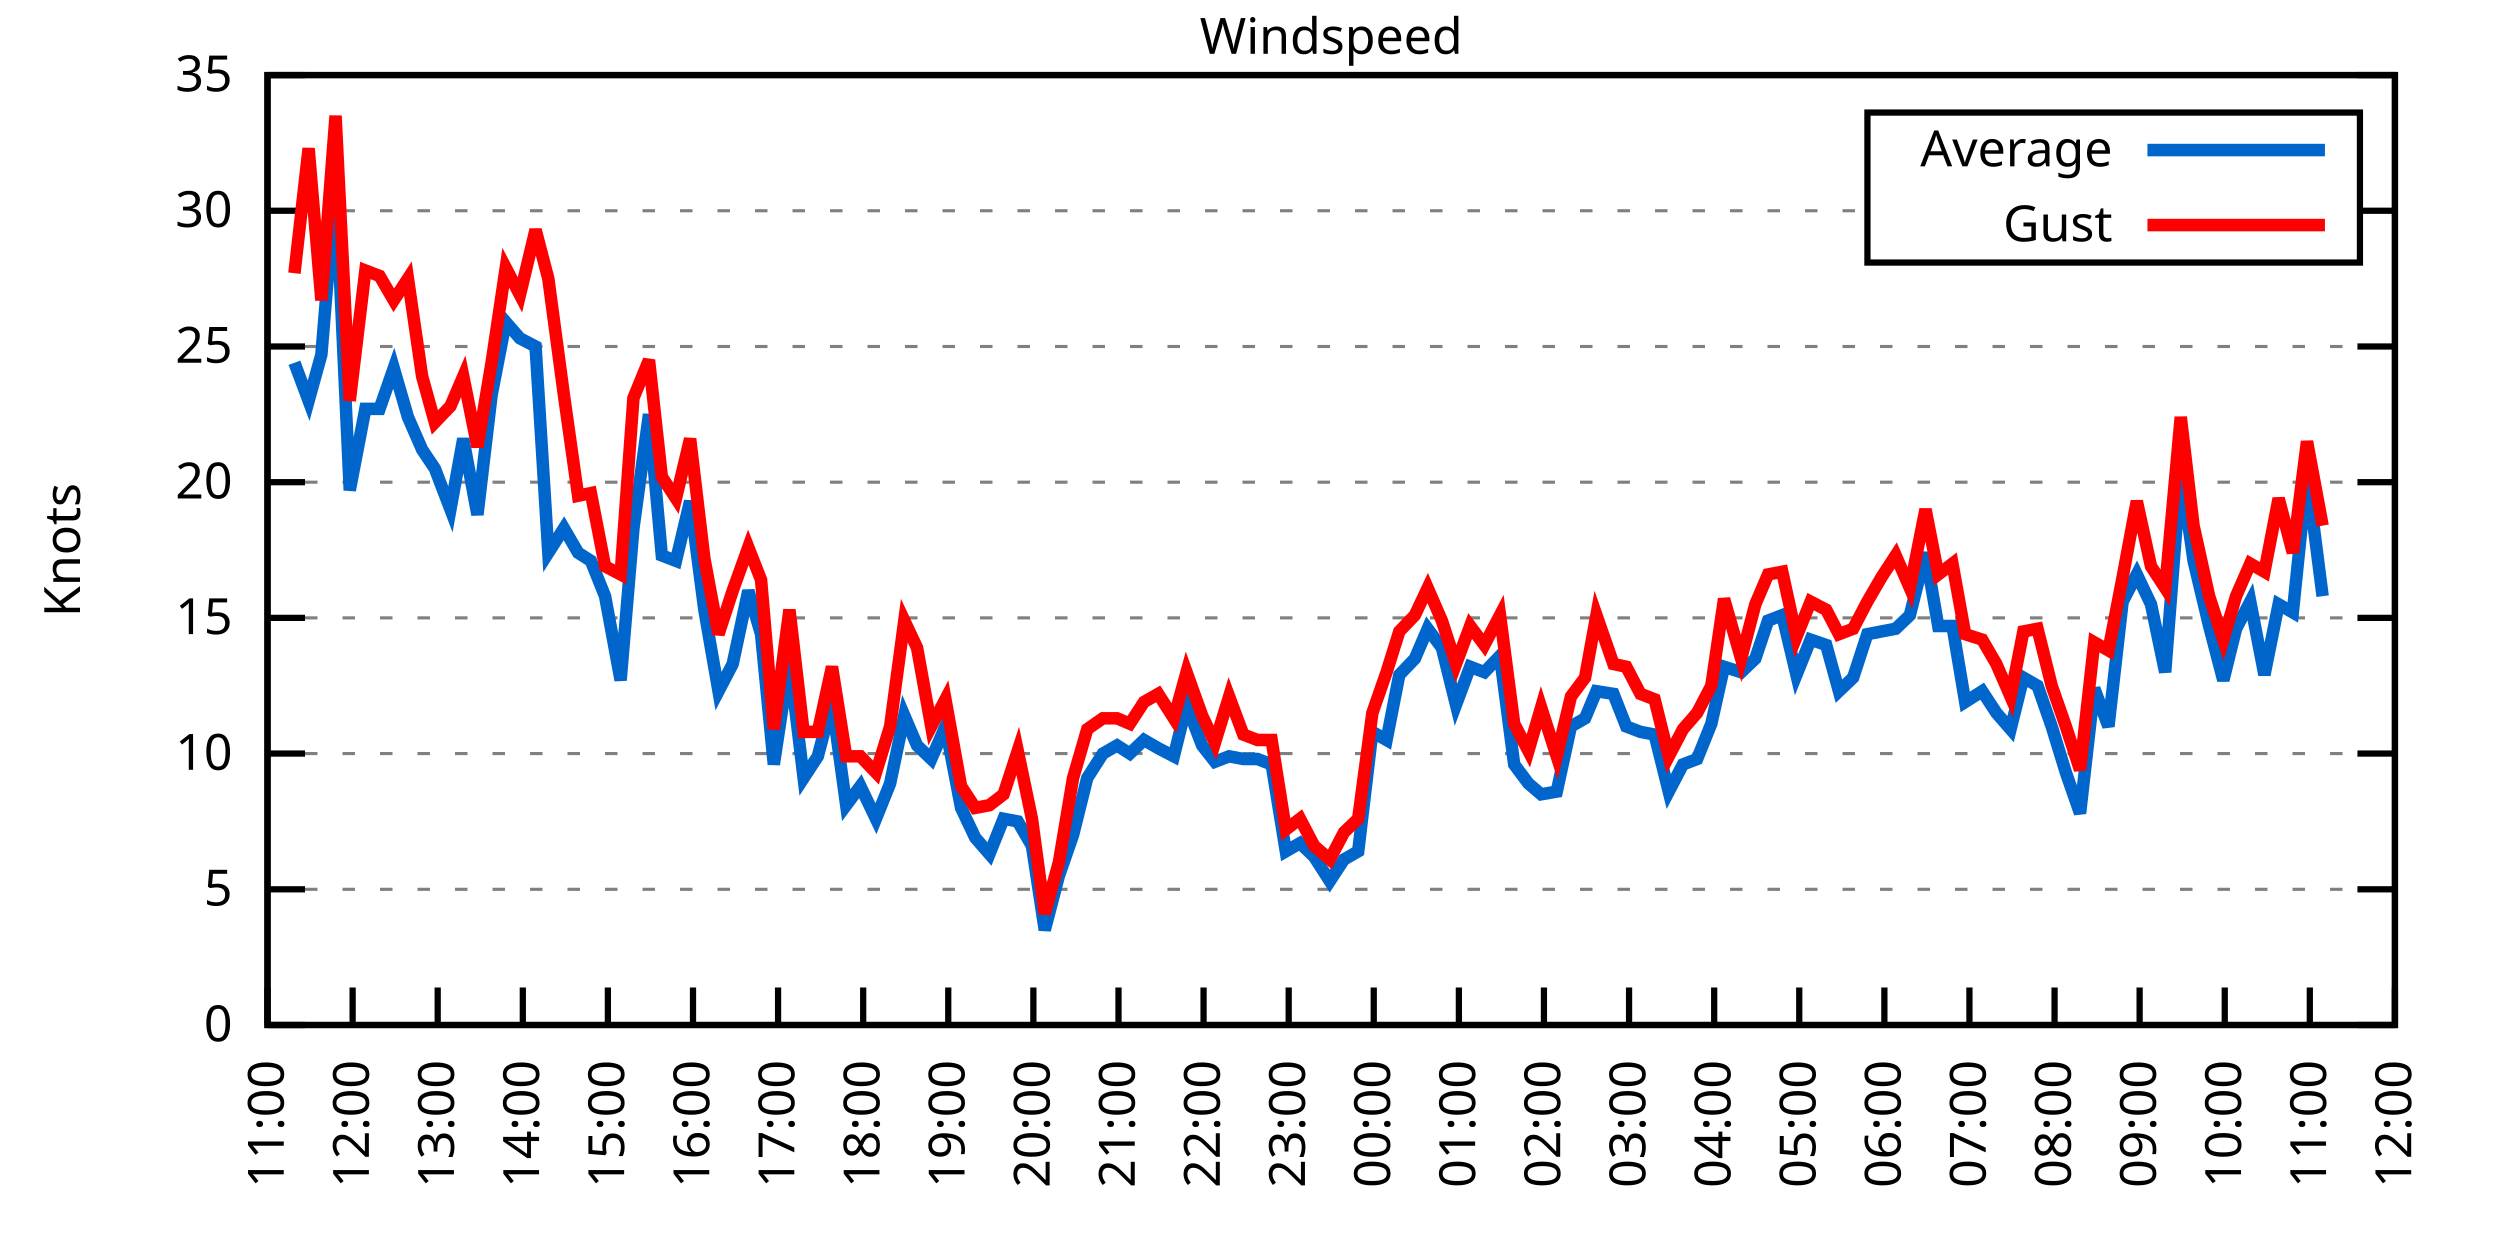
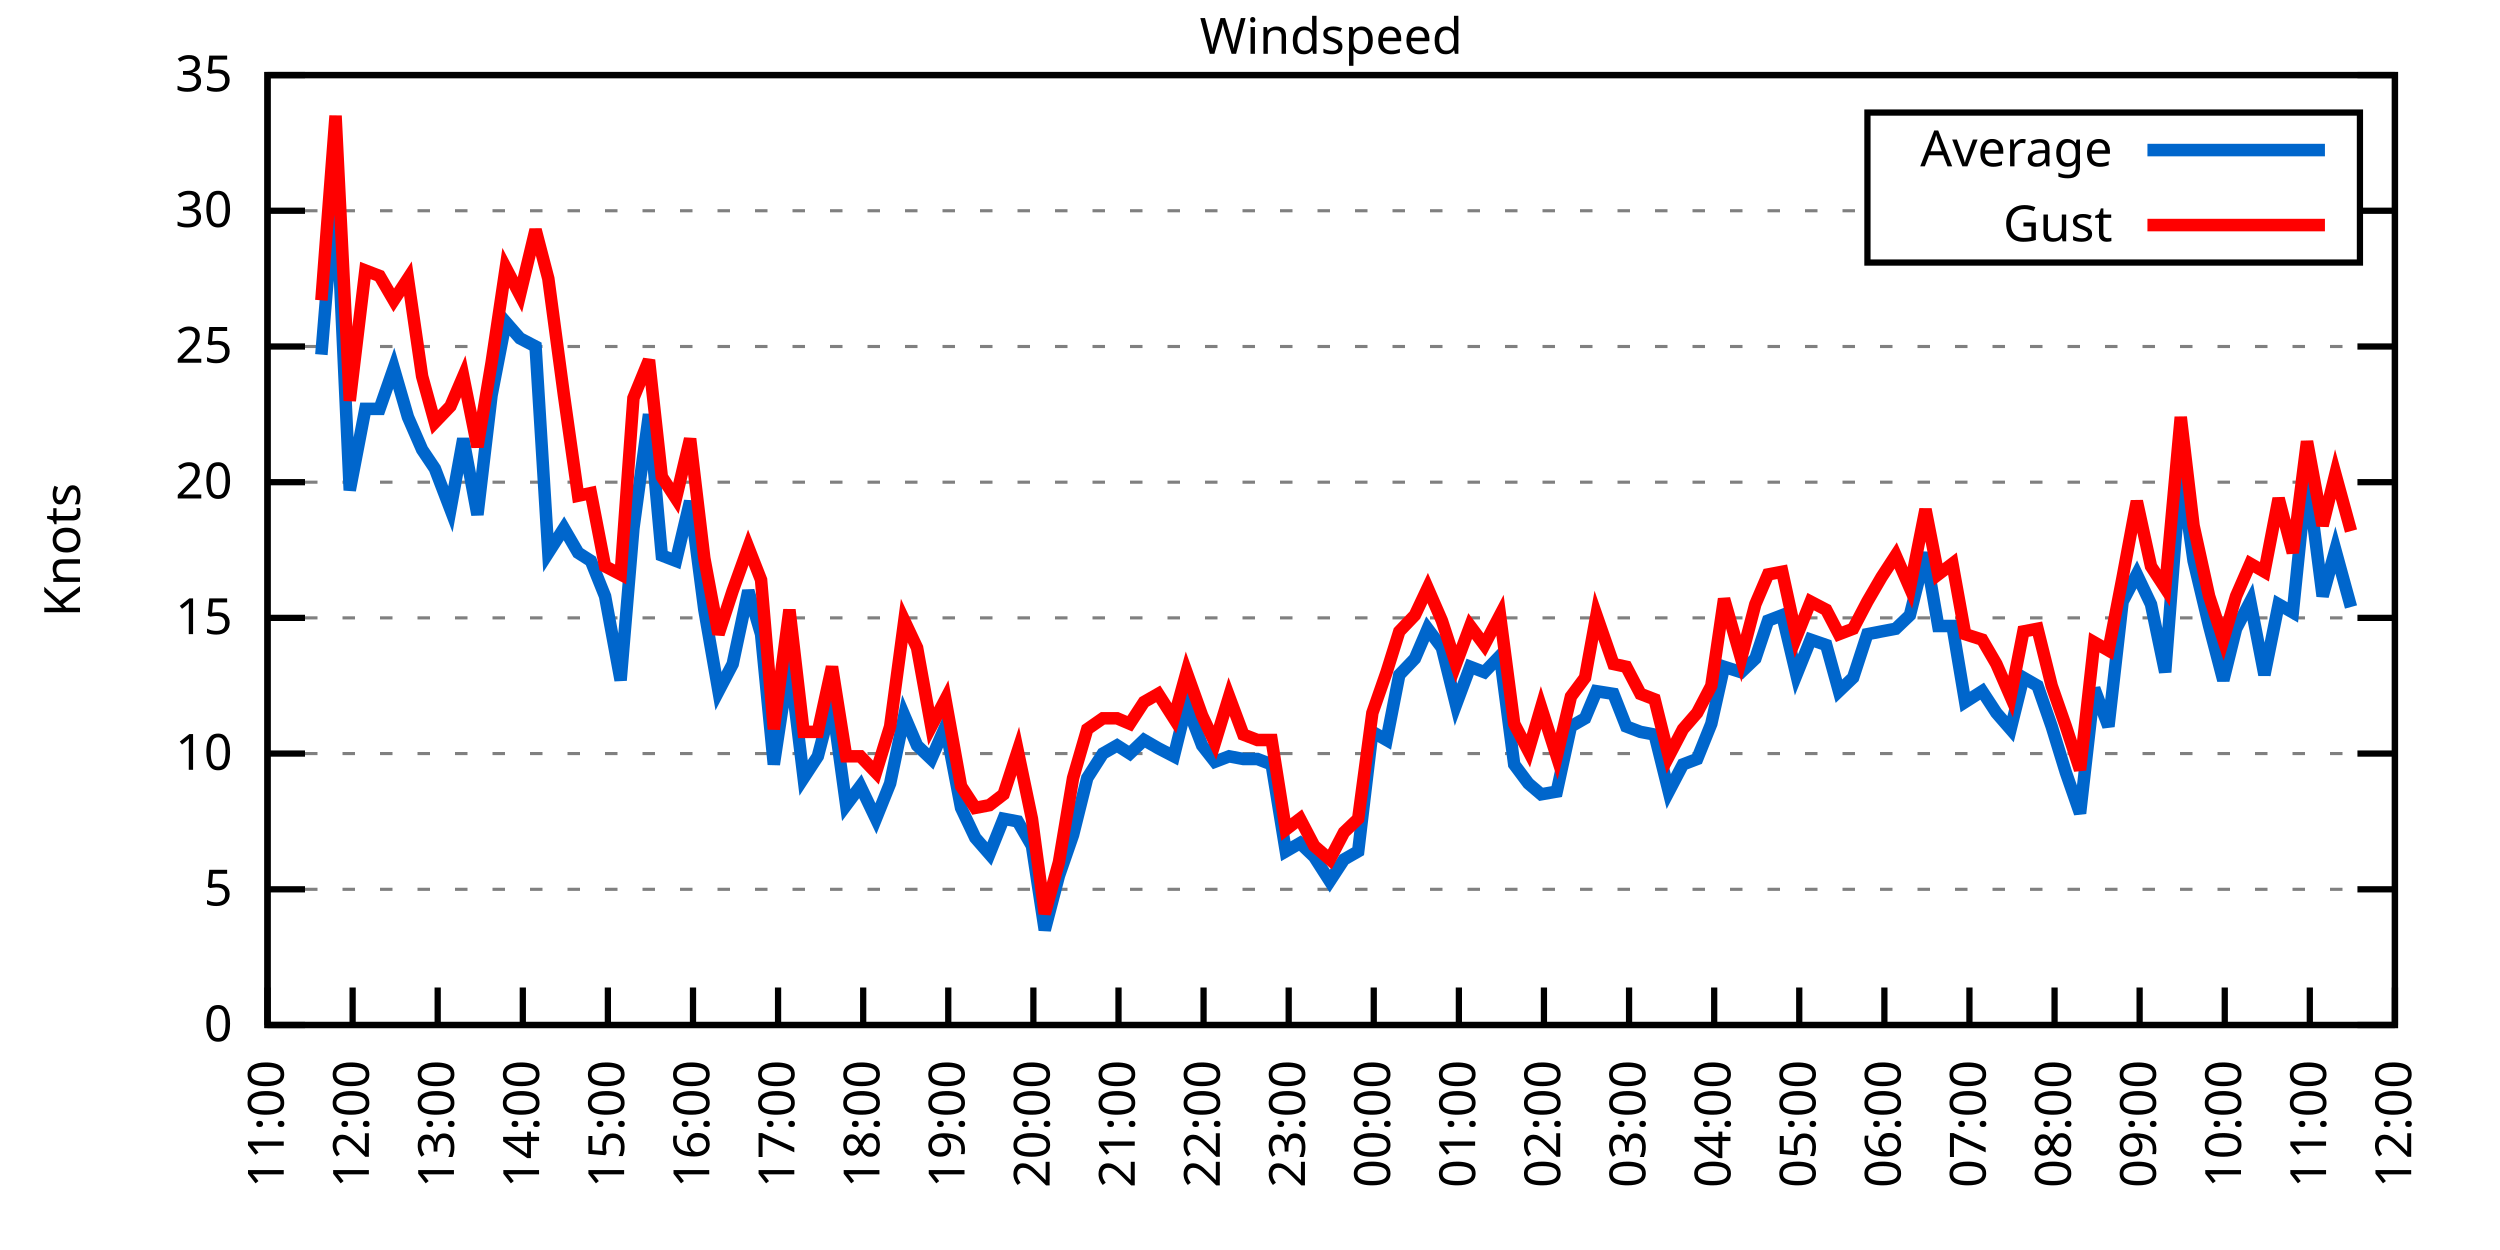
<svg xmlns="http://www.w3.org/2000/svg" xmlns:xlink="http://www.w3.org/1999/xlink" width="400" height="200" viewBox="0 0 400 200">
  <g id="gnuplot_canvas">
    <rect x="0" y="0" width="400" height="200" fill="none" />
    <defs>
      <circle id="gpDot" r="0.5" stroke-width="0.5" stroke="currentColor" />
      <path id="gpPt0" stroke-width="0.333" stroke="currentColor" d="M-1,0 h2 M0,-1 v2" />
      <path id="gpPt1" stroke-width="0.333" stroke="currentColor" d="M-1,-1 L1,1 M1,-1 L-1,1" />
      <path id="gpPt2" stroke-width="0.333" stroke="currentColor" d="M-1,0 L1,0 M0,-1 L0,1 M-1,-1 L1,1 M-1,1 L1,-1" />
      <rect id="gpPt3" stroke-width="0.333" stroke="currentColor" x="-1" y="-1" width="2" height="2" />
      <rect id="gpPt4" stroke-width="0.333" stroke="currentColor" fill="currentColor" x="-1" y="-1" width="2" height="2" />
      <circle id="gpPt5" stroke-width="0.333" stroke="currentColor" cx="0" cy="0" r="1" />
      <use xlink:href="#gpPt5" id="gpPt6" fill="currentColor" stroke="none" />
      <path id="gpPt7" stroke-width="0.333" stroke="currentColor" d="M0,-1.33 L-1.33,0.67 L1.33,0.67 z" />
      <use xlink:href="#gpPt7" id="gpPt8" fill="currentColor" stroke="none" />
      <use xlink:href="#gpPt7" id="gpPt9" stroke="currentColor" transform="rotate(180)" />
      <use xlink:href="#gpPt9" id="gpPt10" fill="currentColor" stroke="none" />
      <use xlink:href="#gpPt3" id="gpPt11" stroke="currentColor" transform="rotate(45)" />
      <use xlink:href="#gpPt11" id="gpPt12" fill="currentColor" stroke="none" />
      <path id="gpPt13" stroke-width="0.333" stroke="currentColor" d="M0,1.330 L1.265,0.411 L0.782,-1.067 L-0.782,-1.076 L-1.265,0.411 z" />
      <use xlink:href="#gpPt13" id="gpPt14" fill="currentColor" stroke="none" />
      <filter id="textbox" filterUnits="objectBoundingBox" x="0" y="0" height="1" width="1">
        <feFlood flood-color="white" flood-opacity="1" result="bgnd" />
        <feComposite in="SourceGraphic" in2="bgnd" operator="atop" />
      </filter>
      <filter id="greybox" filterUnits="objectBoundingBox" x="0" y="0" height="1" width="1">
        <feFlood flood-color="lightgrey" flood-opacity="1" result="grey" />
        <feComposite in="SourceGraphic" in2="grey" operator="atop" />
      </filter>
    </defs>
    <g fill="none" color="white" stroke="currentColor" stroke-width="1.00" stroke-linecap="butt" stroke-linejoin="miter">
</g>
    <g fill="none" color="black" stroke="currentColor" stroke-width="1.00" stroke-linecap="butt" stroke-linejoin="miter">
      <g stroke="none" shape-rendering="crispEdges">
        <polygon fill="rgb(255, 255, 255)" points="42.80,164.00 383.18,164.00 383.18,12.02 42.80,12.02 " />
      </g>
    </g>
    <g fill="none" color="black" stroke="currentColor" stroke-width="1.00" stroke-linecap="butt" stroke-linejoin="miter">
</g>
    <g fill="none" color="black" stroke="black" stroke-width="0.50" stroke-linecap="butt" stroke-linejoin="miter">
</g>
    <g fill="none" color="gray" stroke="currentColor" stroke-width="0.50" stroke-linecap="butt" stroke-linejoin="miter">
      <path stroke="gray" stroke-dasharray="2,4" class="gridline" d="M42.80,164.00 L383.19,164.00  " />
    </g>
    <g fill="none" color="gray" stroke="gray" stroke-width="1.00" stroke-linecap="butt" stroke-linejoin="miter">
</g>
    <g fill="none" color="black" stroke="currentColor" stroke-width="1.00" stroke-linecap="butt" stroke-linejoin="miter">
      <path stroke="black" d="M42.80,164.00 L48.80,164.00 M383.19,164.00 L377.19,164.00  " />
      <g transform="translate(37.20,166.60)" stroke="none" fill="black" font-family="Sans" font-size="8.00" text-anchor="end">
        <text>
          <tspan font-family="Sans"> 0</tspan>
        </text>
      </g>
    </g>
    <g fill="none" color="black" stroke="currentColor" stroke-width="1.00" stroke-linecap="butt" stroke-linejoin="miter">
</g>
    <g fill="none" color="black" stroke="black" stroke-width="0.50" stroke-linecap="butt" stroke-linejoin="miter">
</g>
    <g fill="none" color="gray" stroke="currentColor" stroke-width="0.50" stroke-linecap="butt" stroke-linejoin="miter">
      <path stroke="gray" stroke-dasharray="2,4" class="gridline" d="M42.80,142.29 L383.19,142.29  " />
    </g>
    <g fill="none" color="gray" stroke="gray" stroke-width="1.00" stroke-linecap="butt" stroke-linejoin="miter">
</g>
    <g fill="none" color="black" stroke="currentColor" stroke-width="1.00" stroke-linecap="butt" stroke-linejoin="miter">
      <path stroke="black" d="M42.80,142.29 L48.80,142.29 M383.19,142.29 L377.19,142.29  " />
      <g transform="translate(37.20,144.89)" stroke="none" fill="black" font-family="Sans" font-size="8.00" text-anchor="end">
        <text>
          <tspan font-family="Sans"> 5</tspan>
        </text>
      </g>
    </g>
    <g fill="none" color="black" stroke="currentColor" stroke-width="1.00" stroke-linecap="butt" stroke-linejoin="miter">
</g>
    <g fill="none" color="black" stroke="black" stroke-width="0.50" stroke-linecap="butt" stroke-linejoin="miter">
</g>
    <g fill="none" color="gray" stroke="currentColor" stroke-width="0.50" stroke-linecap="butt" stroke-linejoin="miter">
      <path stroke="gray" stroke-dasharray="2,4" class="gridline" d="M42.80,120.57 L383.19,120.57  " />
    </g>
    <g fill="none" color="gray" stroke="gray" stroke-width="1.00" stroke-linecap="butt" stroke-linejoin="miter">
</g>
    <g fill="none" color="black" stroke="currentColor" stroke-width="1.00" stroke-linecap="butt" stroke-linejoin="miter">
      <path stroke="black" d="M42.80,120.57 L48.80,120.57 M383.19,120.57 L377.19,120.57  " />
      <g transform="translate(37.20,123.17)" stroke="none" fill="black" font-family="Sans" font-size="8.00" text-anchor="end">
        <text>
          <tspan font-family="Sans"> 10</tspan>
        </text>
      </g>
    </g>
    <g fill="none" color="black" stroke="currentColor" stroke-width="1.00" stroke-linecap="butt" stroke-linejoin="miter">
</g>
    <g fill="none" color="black" stroke="black" stroke-width="0.50" stroke-linecap="butt" stroke-linejoin="miter">
</g>
    <g fill="none" color="gray" stroke="currentColor" stroke-width="0.50" stroke-linecap="butt" stroke-linejoin="miter">
      <path stroke="gray" stroke-dasharray="2,4" class="gridline" d="M42.80,98.86 L383.19,98.86  " />
    </g>
    <g fill="none" color="gray" stroke="gray" stroke-width="1.00" stroke-linecap="butt" stroke-linejoin="miter">
</g>
    <g fill="none" color="black" stroke="currentColor" stroke-width="1.00" stroke-linecap="butt" stroke-linejoin="miter">
      <path stroke="black" d="M42.80,98.86 L48.80,98.86 M383.19,98.86 L377.19,98.86  " />
      <g transform="translate(37.20,101.46)" stroke="none" fill="black" font-family="Sans" font-size="8.00" text-anchor="end">
        <text>
          <tspan font-family="Sans"> 15</tspan>
        </text>
      </g>
    </g>
    <g fill="none" color="black" stroke="currentColor" stroke-width="1.00" stroke-linecap="butt" stroke-linejoin="miter">
</g>
    <g fill="none" color="black" stroke="black" stroke-width="0.50" stroke-linecap="butt" stroke-linejoin="miter">
</g>
    <g fill="none" color="gray" stroke="currentColor" stroke-width="0.50" stroke-linecap="butt" stroke-linejoin="miter">
      <path stroke="gray" stroke-dasharray="2,4" class="gridline" d="M42.80,77.15 L383.19,77.15  " />
    </g>
    <g fill="none" color="gray" stroke="gray" stroke-width="1.00" stroke-linecap="butt" stroke-linejoin="miter">
</g>
    <g fill="none" color="black" stroke="currentColor" stroke-width="1.00" stroke-linecap="butt" stroke-linejoin="miter">
      <path stroke="black" d="M42.80,77.15 L48.80,77.15 M383.19,77.15 L377.19,77.15  " />
      <g transform="translate(37.20,79.75)" stroke="none" fill="black" font-family="Sans" font-size="8.00" text-anchor="end">
        <text>
          <tspan font-family="Sans"> 20</tspan>
        </text>
      </g>
    </g>
    <g fill="none" color="black" stroke="currentColor" stroke-width="1.00" stroke-linecap="butt" stroke-linejoin="miter">
</g>
    <g fill="none" color="black" stroke="black" stroke-width="0.50" stroke-linecap="butt" stroke-linejoin="miter">
</g>
    <g fill="none" color="gray" stroke="currentColor" stroke-width="0.50" stroke-linecap="butt" stroke-linejoin="miter">
      <path stroke="gray" stroke-dasharray="2,4" class="gridline" d="M42.80,55.44 L383.19,55.44  " />
    </g>
    <g fill="none" color="gray" stroke="gray" stroke-width="1.00" stroke-linecap="butt" stroke-linejoin="miter">
</g>
    <g fill="none" color="black" stroke="currentColor" stroke-width="1.00" stroke-linecap="butt" stroke-linejoin="miter">
      <path stroke="black" d="M42.80,55.44 L48.80,55.44 M383.19,55.44 L377.19,55.44  " />
      <g transform="translate(37.20,58.04)" stroke="none" fill="black" font-family="Sans" font-size="8.00" text-anchor="end">
        <text>
          <tspan font-family="Sans"> 25</tspan>
        </text>
      </g>
    </g>
    <g fill="none" color="black" stroke="currentColor" stroke-width="1.00" stroke-linecap="butt" stroke-linejoin="miter">
</g>
    <g fill="none" color="black" stroke="black" stroke-width="0.50" stroke-linecap="butt" stroke-linejoin="miter">
</g>
    <g fill="none" color="gray" stroke="currentColor" stroke-width="0.50" stroke-linecap="butt" stroke-linejoin="miter">
      <path stroke="gray" stroke-dasharray="2,4" class="gridline" d="M42.80,33.72 L298.79,33.72 M377.59,33.72 L383.19,33.72  " />
    </g>
    <g fill="none" color="gray" stroke="gray" stroke-width="1.00" stroke-linecap="butt" stroke-linejoin="miter">
</g>
    <g fill="none" color="black" stroke="currentColor" stroke-width="1.00" stroke-linecap="butt" stroke-linejoin="miter">
      <path stroke="black" d="M42.80,33.72 L48.80,33.72 M383.19,33.72 L377.19,33.72  " />
      <g transform="translate(37.20,36.32)" stroke="none" fill="black" font-family="Sans" font-size="8.00" text-anchor="end">
        <text>
          <tspan font-family="Sans"> 30</tspan>
        </text>
      </g>
    </g>
    <g fill="none" color="black" stroke="currentColor" stroke-width="1.00" stroke-linecap="butt" stroke-linejoin="miter">
</g>
    <g fill="none" color="black" stroke="black" stroke-width="0.50" stroke-linecap="butt" stroke-linejoin="miter">
</g>
    <g fill="none" color="gray" stroke="currentColor" stroke-width="0.50" stroke-linecap="butt" stroke-linejoin="miter">
      <path stroke="gray" stroke-dasharray="2,4" class="gridline" d="M42.80,12.01 L383.19,12.01  " />
    </g>
    <g fill="none" color="gray" stroke="gray" stroke-width="1.00" stroke-linecap="butt" stroke-linejoin="miter">
</g>
    <g fill="none" color="black" stroke="currentColor" stroke-width="1.00" stroke-linecap="butt" stroke-linejoin="miter">
      <path stroke="black" d="M42.80,12.01 L48.80,12.01 M383.19,12.01 L377.19,12.01  " />
      <g transform="translate(37.20,14.61)" stroke="none" fill="black" font-family="Sans" font-size="8.00" text-anchor="end">
        <text>
          <tspan font-family="Sans"> 35</tspan>
        </text>
      </g>
    </g>
    <g fill="none" color="black" stroke="currentColor" stroke-width="1.00" stroke-linecap="butt" stroke-linejoin="miter">
      <path stroke="black" d="M42.80,164.00 L42.80,158.00  " />
      <g transform="translate(45.40,169.60) rotate(270.00)" stroke="none" fill="black" font-family="Sans" font-size="8.00" text-anchor="end">
        <text>
          <tspan font-family="Sans">11:00</tspan>
        </text>
      </g>
    </g>
    <g fill="none" color="black" stroke="currentColor" stroke-width="1.00" stroke-linecap="butt" stroke-linejoin="miter">
      <path stroke="black" d="M56.42,164.00 L56.42,158.00  " />
      <g transform="translate(59.02,169.60) rotate(270.00)" stroke="none" fill="black" font-family="Sans" font-size="8.00" text-anchor="end">
        <text>
          <tspan font-family="Sans">12:00</tspan>
        </text>
      </g>
    </g>
    <g fill="none" color="black" stroke="currentColor" stroke-width="1.00" stroke-linecap="butt" stroke-linejoin="miter">
      <path stroke="black" d="M70.03,164.00 L70.03,158.00  " />
      <g transform="translate(72.63,169.60) rotate(270.00)" stroke="none" fill="black" font-family="Sans" font-size="8.00" text-anchor="end">
        <text>
          <tspan font-family="Sans">13:00</tspan>
        </text>
      </g>
    </g>
    <g fill="none" color="black" stroke="currentColor" stroke-width="1.00" stroke-linecap="butt" stroke-linejoin="miter">
      <path stroke="black" d="M83.65,164.00 L83.65,158.00  " />
      <g transform="translate(86.25,169.60) rotate(270.00)" stroke="none" fill="black" font-family="Sans" font-size="8.00" text-anchor="end">
        <text>
          <tspan font-family="Sans">14:00</tspan>
        </text>
      </g>
    </g>
    <g fill="none" color="black" stroke="currentColor" stroke-width="1.00" stroke-linecap="butt" stroke-linejoin="miter">
      <path stroke="black" d="M97.26,164.00 L97.26,158.00  " />
      <g transform="translate(99.86,169.60) rotate(270.00)" stroke="none" fill="black" font-family="Sans" font-size="8.00" text-anchor="end">
        <text>
          <tspan font-family="Sans">15:00</tspan>
        </text>
      </g>
    </g>
    <g fill="none" color="black" stroke="currentColor" stroke-width="1.00" stroke-linecap="butt" stroke-linejoin="miter">
      <path stroke="black" d="M110.88,164.00 L110.88,158.00  " />
      <g transform="translate(113.48,169.60) rotate(270.00)" stroke="none" fill="black" font-family="Sans" font-size="8.00" text-anchor="end">
        <text>
          <tspan font-family="Sans">16:00</tspan>
        </text>
      </g>
    </g>
    <g fill="none" color="black" stroke="currentColor" stroke-width="1.00" stroke-linecap="butt" stroke-linejoin="miter">
      <path stroke="black" d="M124.49,164.00 L124.49,158.00  " />
      <g transform="translate(127.09,169.60) rotate(270.00)" stroke="none" fill="black" font-family="Sans" font-size="8.00" text-anchor="end">
        <text>
          <tspan font-family="Sans">17:00</tspan>
        </text>
      </g>
    </g>
    <g fill="none" color="black" stroke="currentColor" stroke-width="1.00" stroke-linecap="butt" stroke-linejoin="miter">
      <path stroke="black" d="M138.11,164.00 L138.11,158.00  " />
      <g transform="translate(140.71,169.60) rotate(270.00)" stroke="none" fill="black" font-family="Sans" font-size="8.00" text-anchor="end">
        <text>
          <tspan font-family="Sans">18:00</tspan>
        </text>
      </g>
    </g>
    <g fill="none" color="black" stroke="currentColor" stroke-width="1.00" stroke-linecap="butt" stroke-linejoin="miter">
      <path stroke="black" d="M151.72,164.00 L151.72,158.00  " />
      <g transform="translate(154.32,169.60) rotate(270.00)" stroke="none" fill="black" font-family="Sans" font-size="8.00" text-anchor="end">
        <text>
          <tspan font-family="Sans">19:00</tspan>
        </text>
      </g>
    </g>
    <g fill="none" color="black" stroke="currentColor" stroke-width="1.00" stroke-linecap="butt" stroke-linejoin="miter">
      <path stroke="black" d="M165.34,164.00 L165.34,158.00  " />
      <g transform="translate(167.94,169.60) rotate(270.00)" stroke="none" fill="black" font-family="Sans" font-size="8.00" text-anchor="end">
        <text>
          <tspan font-family="Sans">20:00</tspan>
        </text>
      </g>
    </g>
    <g fill="none" color="black" stroke="currentColor" stroke-width="1.00" stroke-linecap="butt" stroke-linejoin="miter">
      <path stroke="black" d="M178.96,164.00 L178.96,158.00  " />
      <g transform="translate(181.56,169.60) rotate(270.00)" stroke="none" fill="black" font-family="Sans" font-size="8.00" text-anchor="end">
        <text>
          <tspan font-family="Sans">21:00</tspan>
        </text>
      </g>
    </g>
    <g fill="none" color="black" stroke="currentColor" stroke-width="1.00" stroke-linecap="butt" stroke-linejoin="miter">
      <path stroke="black" d="M192.57,164.00 L192.57,158.00  " />
      <g transform="translate(195.17,169.60) rotate(270.00)" stroke="none" fill="black" font-family="Sans" font-size="8.00" text-anchor="end">
        <text>
          <tspan font-family="Sans">22:00</tspan>
        </text>
      </g>
    </g>
    <g fill="none" color="black" stroke="currentColor" stroke-width="1.00" stroke-linecap="butt" stroke-linejoin="miter">
      <path stroke="black" d="M206.19,164.00 L206.19,158.00  " />
      <g transform="translate(208.79,169.60) rotate(270.00)" stroke="none" fill="black" font-family="Sans" font-size="8.00" text-anchor="end">
        <text>
          <tspan font-family="Sans">23:00</tspan>
        </text>
      </g>
    </g>
    <g fill="none" color="black" stroke="currentColor" stroke-width="1.00" stroke-linecap="butt" stroke-linejoin="miter">
      <path stroke="black" d="M219.80,164.00 L219.80,158.00  " />
      <g transform="translate(222.40,169.60) rotate(270.00)" stroke="none" fill="black" font-family="Sans" font-size="8.00" text-anchor="end">
        <text>
          <tspan font-family="Sans">00:00</tspan>
        </text>
      </g>
    </g>
    <g fill="none" color="black" stroke="currentColor" stroke-width="1.00" stroke-linecap="butt" stroke-linejoin="miter">
      <path stroke="black" d="M233.42,164.00 L233.42,158.00  " />
      <g transform="translate(236.02,169.60) rotate(270.00)" stroke="none" fill="black" font-family="Sans" font-size="8.00" text-anchor="end">
        <text>
          <tspan font-family="Sans">01:00</tspan>
        </text>
      </g>
    </g>
    <g fill="none" color="black" stroke="currentColor" stroke-width="1.00" stroke-linecap="butt" stroke-linejoin="miter">
      <path stroke="black" d="M247.03,164.00 L247.03,158.00  " />
      <g transform="translate(249.63,169.60) rotate(270.00)" stroke="none" fill="black" font-family="Sans" font-size="8.00" text-anchor="end">
        <text>
          <tspan font-family="Sans">02:00</tspan>
        </text>
      </g>
    </g>
    <g fill="none" color="black" stroke="currentColor" stroke-width="1.00" stroke-linecap="butt" stroke-linejoin="miter">
      <path stroke="black" d="M260.65,164.00 L260.65,158.00  " />
      <g transform="translate(263.25,169.60) rotate(270.00)" stroke="none" fill="black" font-family="Sans" font-size="8.00" text-anchor="end">
        <text>
          <tspan font-family="Sans">03:00</tspan>
        </text>
      </g>
    </g>
    <g fill="none" color="black" stroke="currentColor" stroke-width="1.00" stroke-linecap="butt" stroke-linejoin="miter">
      <path stroke="black" d="M274.27,164.00 L274.27,158.00  " />
      <g transform="translate(276.87,169.60) rotate(270.00)" stroke="none" fill="black" font-family="Sans" font-size="8.00" text-anchor="end">
        <text>
          <tspan font-family="Sans">04:00</tspan>
        </text>
      </g>
    </g>
    <g fill="none" color="black" stroke="currentColor" stroke-width="1.00" stroke-linecap="butt" stroke-linejoin="miter">
      <path stroke="black" d="M287.88,164.00 L287.88,158.00  " />
      <g transform="translate(290.48,169.60) rotate(270.00)" stroke="none" fill="black" font-family="Sans" font-size="8.00" text-anchor="end">
        <text>
          <tspan font-family="Sans">05:00</tspan>
        </text>
      </g>
    </g>
    <g fill="none" color="black" stroke="currentColor" stroke-width="1.00" stroke-linecap="butt" stroke-linejoin="miter">
      <path stroke="black" d="M301.50,164.00 L301.50,158.00  " />
      <g transform="translate(304.10,169.60) rotate(270.00)" stroke="none" fill="black" font-family="Sans" font-size="8.00" text-anchor="end">
        <text>
          <tspan font-family="Sans">06:00</tspan>
        </text>
      </g>
    </g>
    <g fill="none" color="black" stroke="currentColor" stroke-width="1.00" stroke-linecap="butt" stroke-linejoin="miter">
      <path stroke="black" d="M315.11,164.00 L315.11,158.00  " />
      <g transform="translate(317.71,169.60) rotate(270.00)" stroke="none" fill="black" font-family="Sans" font-size="8.00" text-anchor="end">
        <text>
          <tspan font-family="Sans">07:00</tspan>
        </text>
      </g>
    </g>
    <g fill="none" color="black" stroke="currentColor" stroke-width="1.00" stroke-linecap="butt" stroke-linejoin="miter">
      <path stroke="black" d="M328.73,164.00 L328.73,158.00  " />
      <g transform="translate(331.33,169.60) rotate(270.00)" stroke="none" fill="black" font-family="Sans" font-size="8.00" text-anchor="end">
        <text>
          <tspan font-family="Sans">08:00</tspan>
        </text>
      </g>
    </g>
    <g fill="none" color="black" stroke="currentColor" stroke-width="1.00" stroke-linecap="butt" stroke-linejoin="miter">
      <path stroke="black" d="M342.34,164.00 L342.34,158.00  " />
      <g transform="translate(344.94,169.60) rotate(270.00)" stroke="none" fill="black" font-family="Sans" font-size="8.00" text-anchor="end">
        <text>
          <tspan font-family="Sans">09:00</tspan>
        </text>
      </g>
    </g>
    <g fill="none" color="black" stroke="currentColor" stroke-width="1.00" stroke-linecap="butt" stroke-linejoin="miter">
      <path stroke="black" d="M355.96,164.00 L355.96,158.00  " />
      <g transform="translate(358.56,169.60) rotate(270.00)" stroke="none" fill="black" font-family="Sans" font-size="8.00" text-anchor="end">
        <text>
          <tspan font-family="Sans">10:00</tspan>
        </text>
      </g>
    </g>
    <g fill="none" color="black" stroke="currentColor" stroke-width="1.00" stroke-linecap="butt" stroke-linejoin="miter">
      <path stroke="black" d="M369.57,164.00 L369.57,158.00  " />
      <g transform="translate(372.17,169.60) rotate(270.00)" stroke="none" fill="black" font-family="Sans" font-size="8.00" text-anchor="end">
        <text>
          <tspan font-family="Sans">11:00</tspan>
        </text>
      </g>
    </g>
    <g fill="none" color="black" stroke="currentColor" stroke-width="1.00" stroke-linecap="butt" stroke-linejoin="miter">
      <path stroke="black" d="M383.19,164.00 L383.19,158.00  " />
      <g transform="translate(385.79,169.60) rotate(270.00)" stroke="none" fill="black" font-family="Sans" font-size="8.00" text-anchor="end">
        <text>
          <tspan font-family="Sans">12:00</tspan>
        </text>
      </g>
    </g>
    <g fill="none" color="black" stroke="currentColor" stroke-width="1.00" stroke-linecap="butt" stroke-linejoin="miter">
</g>
    <g fill="none" color="black" stroke="currentColor" stroke-width="1.00" stroke-linecap="butt" stroke-linejoin="miter">
      <path stroke="black" d="M42.80,12.01 L42.80,164.00 L383.19,164.00 L383.19,12.01 L42.80,12.01 Z  " />
    </g>
    <g fill="none" color="black" stroke="currentColor" stroke-width="1.00" stroke-linecap="butt" stroke-linejoin="miter">
</g>
    <g fill="none" color="black" stroke="currentColor" stroke-width="1.00" stroke-linecap="butt" stroke-linejoin="miter">
      <path stroke="black" d="M298.79,42.01 L298.79,18.01 L377.59,18.01 L377.59,42.01 L298.79,42.01 Z  " />
    </g>
    <g id="Windspeed_plot_1">
      <g fill="none" color="white" stroke="black" stroke-width="2.00" stroke-linecap="butt" stroke-linejoin="miter">
</g>
      <g fill="none" color="black" stroke="currentColor" stroke-width="2.00" stroke-linecap="butt" stroke-linejoin="miter">
        <g transform="translate(337.99,26.61)" stroke="none" fill="black" font-family="Sans" font-size="8.00" text-anchor="end">
          <text>
            <tspan font-family="Sans">Average</tspan>
          </text>
        </g>
      </g>
      <g fill="none" color="black" stroke="currentColor" stroke-width="2.00" stroke-linecap="butt" stroke-linejoin="miter">
-         <path stroke="rgb(  0, 102, 204)" d="M343.59,24.01 L371.99,24.01 M47.11,58.04 L49.38,64.12 L51.42,56.74 L53.69,29.38 L55.96,78.45 L58.46,65.42   L60.73,65.42 L63.00,58.91 L65.27,66.73 L67.54,71.94 L69.58,74.98 L72.07,81.49 L74.12,70.20 L76.39,82.36   L78.65,63.25 L80.92,51.53 L83.19,54.13 L85.69,55.44 L87.73,88.44 L90.23,84.53 L92.50,88.44 L94.54,89.74   L96.81,95.39 L99.30,108.85 L101.35,84.53 L103.84,66.29 L105.89,88.87 L108.15,89.74 L110.42,80.19 L112.69,97.56   L114.96,110.59 L117.23,106.24 L119.73,94.52 L121.77,101.47 L123.81,122.31 L126.31,105.81 L128.58,124.48 L130.85,121.01   L133.12,112.32 L135.39,128.83 L137.66,125.79 L140.15,131.00 L142.42,125.35 L144.69,114.49 L146.73,119.27 L149.00,121.44   L151.27,116.23 L153.77,129.26 L156.04,134.04 L158.31,136.64 L160.57,131.00 L162.84,131.43 L165.11,135.34 L167.16,148.80   L169.43,140.12 L171.69,133.60 L173.96,124.48 L176.46,120.57 L178.73,119.27 L180.77,120.57 L183.04,118.40 L185.31,119.71   L187.81,121.01 L189.85,112.76 L192.34,119.27 L194.39,121.88 L196.66,121.01 L198.93,121.44 L201.19,121.44 L203.46,122.31   L205.73,136.21 L208.00,134.90 L210.27,137.08 L212.77,140.98 L215.04,137.51 L217.31,136.21 L219.58,117.10 L221.85,118.40   L223.89,107.98 L226.38,105.38 L228.43,100.60 L230.70,103.64 L232.96,112.76 L235.23,106.68 L237.50,107.55 L240.00,104.94   L242.27,122.31 L244.54,125.35 L246.58,127.09 L249.08,126.65 L251.35,116.23 L253.61,114.93 L255.43,110.59 L258.15,111.02   L260.20,116.23 L262.47,117.10 L264.73,117.53 L267.00,126.65 L269.27,122.31 L271.54,121.44 L273.81,115.80 L275.85,106.68   L278.58,107.55 L280.85,105.38 L282.89,99.30 L285.16,98.43 L287.43,107.98 L289.70,102.34 L292.19,103.20 L294.23,110.59   L296.50,108.42 L298.77,101.47 L301.04,101.03 L303.31,100.60 L305.58,98.43 L308.08,88.44 L310.12,100.16 L312.39,100.16   L314.43,112.32 L317.15,110.59 L319.42,114.06 L321.69,116.67 L323.74,108.42 L326.00,109.72 L328.27,116.23 L330.54,123.61   L332.81,130.13 L335.08,110.15 L337.35,116.23 L339.62,96.26 L341.89,91.91 L344.16,96.69 L346.43,107.55 L348.92,75.41   L350.97,89.74 L353.46,100.16 L355.73,108.85 L357.77,100.60 L360.04,96.26 L362.31,107.98 L364.58,96.69 L366.85,97.99   L369.12,75.85 L371.62,95.39  " />
+         <path stroke="rgb(  0, 102, 204)" d="M343.59,24.01 L371.99,24.01 M51.42,56.74 L53.69,29.38 L55.96,78.45 L58.46,65.42 L60.73,65.42 L63.00,58.91   L65.27,66.73 L67.54,71.94 L69.58,74.98 L72.07,81.49 L74.12,70.20 L76.39,82.36 L78.65,63.25 L80.92,51.53   L83.19,54.13 L85.69,55.44 L87.73,88.44 L90.23,84.53 L92.50,88.44 L94.54,89.74 L96.81,95.39 L99.30,108.85   L101.35,84.53 L103.84,66.29 L105.89,88.87 L108.15,89.74 L110.42,80.19 L112.69,97.56 L114.96,110.59 L117.23,106.24   L119.73,94.52 L121.77,101.47 L123.81,122.31 L126.31,105.81 L128.58,124.48 L130.85,121.01 L133.12,112.32 L135.39,128.83   L137.66,125.79 L140.15,131.00 L142.42,125.35 L144.69,114.49 L146.73,119.27 L149.00,121.44 L151.27,116.23 L153.77,129.26   L156.04,134.04 L158.31,136.64 L160.57,131.00 L162.84,131.43 L165.11,135.34 L167.16,148.80 L169.43,140.12 L171.69,133.60   L173.96,124.48 L176.46,120.57 L178.73,119.27 L180.77,120.57 L183.04,118.40 L185.31,119.71 L187.81,121.01 L189.85,112.76   L192.34,119.27 L194.39,121.88 L196.66,121.01 L198.93,121.44 L201.19,121.44 L203.46,122.31 L205.73,136.21 L208.00,134.90   L210.27,137.08 L212.77,140.98 L215.04,137.51 L217.31,136.21 L219.58,117.10 L221.85,118.40 L223.89,107.98 L226.38,105.38   L228.43,100.60 L230.70,103.64 L232.96,112.76 L235.23,106.68 L237.50,107.55 L240.00,104.94 L242.27,122.31 L244.54,125.35   L246.58,127.09 L249.08,126.65 L251.35,116.23 L253.61,114.93 L255.43,110.59 L258.15,111.02 L260.20,116.23 L262.47,117.10   L264.73,117.53 L267.00,126.65 L269.27,122.31 L271.54,121.44 L273.81,115.80 L275.85,106.68 L278.58,107.55 L280.85,105.38   L282.89,99.30 L285.16,98.43 L287.43,107.98 L289.70,102.34 L292.19,103.20 L294.23,110.59 L296.50,108.42 L298.77,101.47   L301.04,101.03 L303.31,100.60 L305.58,98.43 L308.08,88.44 L310.12,100.16 L312.39,100.16 L314.43,112.32 L317.15,110.59   L319.42,114.06 L321.69,116.67 L323.74,108.42 L326.00,109.72 L328.27,116.23 L330.54,123.61 L332.81,130.13 L335.08,110.15   L337.35,116.23 L339.62,96.26 L341.89,91.91 L344.16,96.69 L346.43,107.55 L348.92,75.41 L350.97,89.74 L353.46,100.16   L355.73,108.85 L357.77,100.60 L360.04,96.26 L362.31,107.98 L364.58,96.69 L366.85,97.99 L369.12,75.85 L371.62,95.39   L373.66,88.00 L376.16,97.12  " />
      </g>
    </g>
    <g id="Windspeed_plot_2">
      <g fill="none" color="black" stroke="currentColor" stroke-width="2.00" stroke-linecap="butt" stroke-linejoin="miter">
        <g transform="translate(337.99,38.61)" stroke="none" fill="black" font-family="Sans" font-size="8.00" text-anchor="end">
          <text>
            <tspan font-family="Sans">Gust</tspan>
          </text>
        </g>
      </g>
      <g fill="none" color="black" stroke="currentColor" stroke-width="2.00" stroke-linecap="butt" stroke-linejoin="miter">
-         <path stroke="rgb(255,   0,   0)" d="M343.59,36.01 L371.99,36.01 M47.11,43.71 L49.38,23.73 L51.42,48.05 L53.69,18.52 L55.96,64.12 L58.46,43.28   L60.73,44.15 L63.00,48.05 L65.27,44.58 L67.54,60.21 L69.58,67.59 L72.07,64.99 L74.12,60.21 L76.39,71.50   L78.65,58.04 L80.92,42.84 L83.19,47.18 L85.69,36.76 L87.73,44.58 L90.23,63.25 L92.50,79.32 L94.54,78.89   L96.81,90.61 L99.30,91.91 L101.35,63.69 L103.84,57.61 L105.89,76.28 L108.15,79.75 L110.42,70.20 L112.69,89.31   L114.96,101.47 L117.23,94.52 L119.73,87.57 L121.77,92.78 L123.81,116.67 L126.31,97.56 L128.58,117.10 L130.85,117.10   L133.12,106.68 L135.39,121.01 L137.66,121.01 L140.15,123.61 L142.42,116.23 L144.69,99.30 L146.73,103.64 L149.00,116.23   L151.27,111.89 L153.77,125.79 L156.04,129.26 L158.31,128.83 L160.57,127.09 L162.84,120.14 L165.11,131.00 L167.16,146.20   L169.43,137.94 L171.69,124.48 L173.96,116.67 L176.46,114.93 L178.73,114.93 L180.77,115.80 L183.04,112.32 L185.31,111.02   L187.81,114.93 L189.85,107.55 L192.34,114.49 L194.39,118.84 L196.66,111.45 L198.93,117.53 L201.19,118.40 L203.46,118.40   L205.73,132.73 L208.00,131.00 L210.27,135.34 L212.77,137.51 L215.04,133.17 L217.31,131.00 L219.58,114.06 L221.85,107.55   L223.89,101.03 L226.38,98.43 L228.43,94.08 L230.70,99.30 L232.96,106.24 L235.23,100.16 L237.50,103.20 L240.00,98.43   L242.27,115.80 L244.54,120.14 L246.58,113.19 L249.08,121.01 L251.35,111.45 L253.61,108.42 L255.43,98.43 L258.15,106.24   L260.20,106.68 L262.47,111.02 L264.73,111.89 L267.00,121.01 L269.27,116.67 L271.54,114.06 L273.81,109.72 L275.85,95.82   L278.58,105.38 L280.85,96.69 L282.89,91.91 L285.16,91.48 L287.43,101.90 L289.70,96.26 L292.19,97.56 L294.23,101.47   L296.50,100.60 L298.77,96.26 L301.04,92.35 L303.31,88.87 L305.58,94.08 L308.08,81.49 L310.12,91.91 L312.39,90.18   L314.43,101.47 L317.15,102.34 L319.42,106.24 L321.69,111.45 L323.74,101.03 L326.00,100.60 L328.27,109.72 L330.54,116.23   L332.81,123.18 L335.08,102.77 L337.35,104.07 L339.62,92.35 L341.89,80.19 L344.16,90.61 L346.43,94.08 L348.92,66.73   L350.97,84.10 L353.46,95.39 L355.73,102.34 L357.77,95.39 L360.04,90.18 L362.31,91.48 L364.58,79.75 L366.85,88.44   L369.12,70.63 L371.62,84.10  " />
+         <path stroke="rgb(255,   0,   0)" d="M343.59,36.01 L371.99,36.01 M51.42,48.05 L53.69,18.52 L55.96,64.12 L58.46,43.28 L60.73,44.15 L63.00,48.05   L65.27,44.58 L67.54,60.21 L69.58,67.59 L72.07,64.99 L74.12,60.21 L76.39,71.50 L78.65,58.04 L80.92,42.84   L83.19,47.18 L85.69,36.76 L87.73,44.58 L90.23,63.25 L92.50,79.32 L94.54,78.89 L96.81,90.61 L99.30,91.91   L101.35,63.69 L103.84,57.61 L105.89,76.28 L108.15,79.75 L110.42,70.20 L112.69,89.31 L114.96,101.47 L117.23,94.52   L119.73,87.57 L121.77,92.78 L123.81,116.67 L126.31,97.56 L128.58,117.10 L130.85,117.10 L133.12,106.68 L135.39,121.01   L137.66,121.01 L140.15,123.61 L142.42,116.23 L144.69,99.30 L146.73,103.64 L149.00,116.23 L151.27,111.89 L153.77,125.79   L156.04,129.26 L158.31,128.83 L160.57,127.09 L162.84,120.14 L165.11,131.00 L167.16,146.20 L169.43,137.94 L171.69,124.48   L173.96,116.67 L176.46,114.93 L178.73,114.93 L180.77,115.80 L183.04,112.32 L185.31,111.02 L187.81,114.93 L189.85,107.55   L192.34,114.49 L194.39,118.84 L196.66,111.45 L198.93,117.53 L201.19,118.40 L203.46,118.40 L205.73,132.73 L208.00,131.00   L210.27,135.34 L212.77,137.51 L215.04,133.17 L217.31,131.00 L219.58,114.06 L221.85,107.55 L223.89,101.03 L226.38,98.43   L228.43,94.08 L230.70,99.30 L232.96,106.24 L235.23,100.16 L237.50,103.20 L240.00,98.43 L242.27,115.80 L244.54,120.14   L246.58,113.19 L249.08,121.01 L251.35,111.45 L253.61,108.42 L255.43,98.43 L258.15,106.24 L260.20,106.68 L262.47,111.02   L264.73,111.89 L267.00,121.01 L269.27,116.67 L271.54,114.06 L273.81,109.72 L275.85,95.82 L278.58,105.38 L280.85,96.69   L282.89,91.91 L285.16,91.48 L287.43,101.90 L289.70,96.26 L292.19,97.56 L294.23,101.47 L296.50,100.60 L298.77,96.26   L301.04,92.35 L303.31,88.87 L305.58,94.08 L308.08,81.49 L310.12,91.91 L312.39,90.18 L314.43,101.47 L317.15,102.34   L319.42,106.24 L321.69,111.45 L323.74,101.03 L326.00,100.60 L328.27,109.72 L330.54,116.23 L332.81,123.18 L335.08,102.77   L337.35,104.07 L339.62,92.35 L341.89,80.19 L344.16,90.61 L346.43,94.08 L348.92,66.73 L350.97,84.10 L353.46,95.39   L355.73,102.34 L357.77,95.39 L360.04,90.18 L362.31,91.48 L364.58,79.75 L366.85,88.44 L369.12,70.63 L371.62,84.10   L373.66,75.85 L376.16,84.97  " />
      </g>
    </g>
    <g fill="none" color="black" stroke="currentColor" stroke-width="2.00" stroke-linecap="butt" stroke-linejoin="miter">
</g>
    <g fill="none" color="black" stroke="black" stroke-width="1.00" stroke-linecap="butt" stroke-linejoin="miter">
</g>
    <g fill="none" color="black" stroke="currentColor" stroke-width="1.00" stroke-linecap="butt" stroke-linejoin="miter">
      <path stroke="black" d="M42.80,12.01 L42.80,164.00 L383.19,164.00 L383.19,12.01 L42.80,12.01 Z  " />
      <g transform="translate(12.80,88.01) rotate(270.00)" stroke="none" fill="black" font-family="Sans" font-size="8.00" text-anchor="middle">
        <text>
          <tspan font-family="Sans">Knots</tspan>
        </text>
      </g>
    </g>
    <g fill="none" color="black" stroke="currentColor" stroke-width="1.00" stroke-linecap="butt" stroke-linejoin="miter">
</g>
    <g fill="none" color="black" stroke="currentColor" stroke-width="1.00" stroke-linecap="butt" stroke-linejoin="miter">
      <g transform="translate(212.99,8.61)" stroke="none" fill="black" font-family="Sans" font-size="8.00" text-anchor="middle">
        <text>
          <tspan font-family="Sans">Windspeed</tspan>
        </text>
      </g>
    </g>
    <g fill="none" color="black" stroke="currentColor" stroke-width="1.00" stroke-linecap="butt" stroke-linejoin="miter">
</g>
  </g>
</svg>
